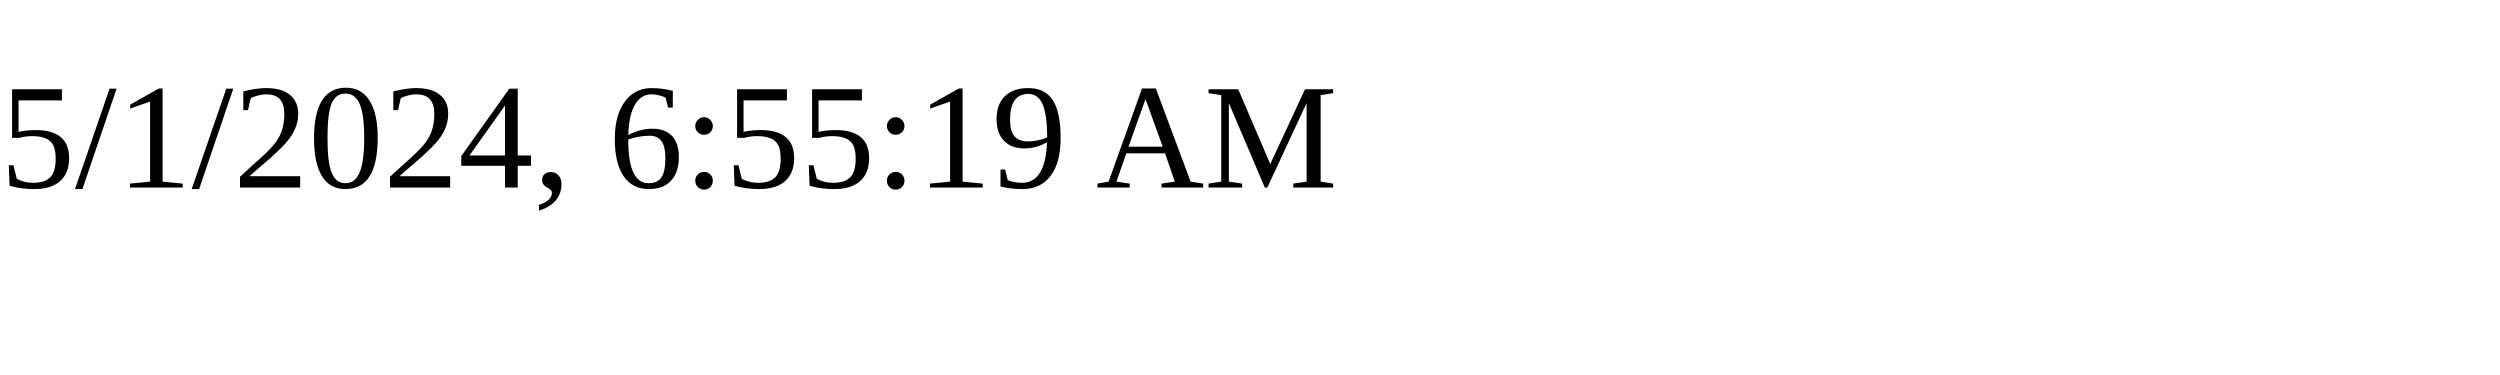
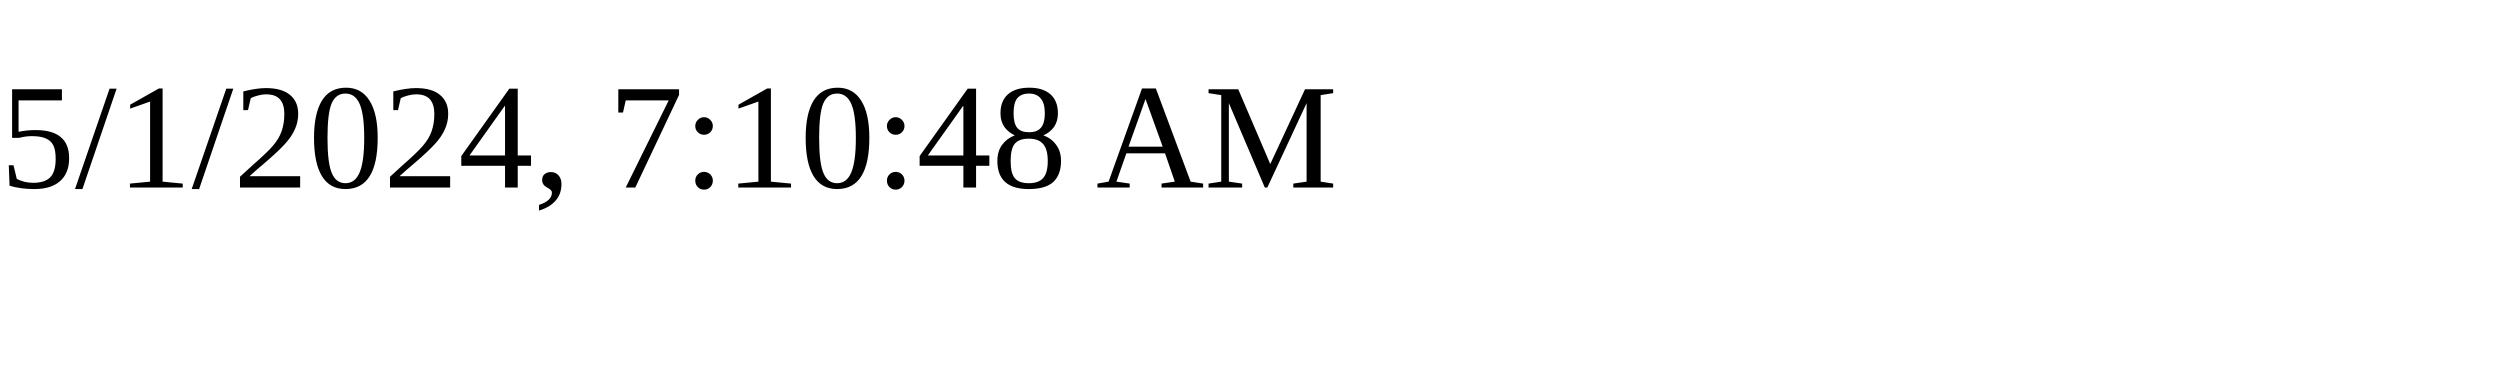
<svg xmlns="http://www.w3.org/2000/svg" height="30" width="200">
-   <text x="0" y="15">5/1/2024, 6:55:19 AM</text>
+   <text x="0" y="15">5/1/2024, 7:10:48 AM</text>
</svg>
